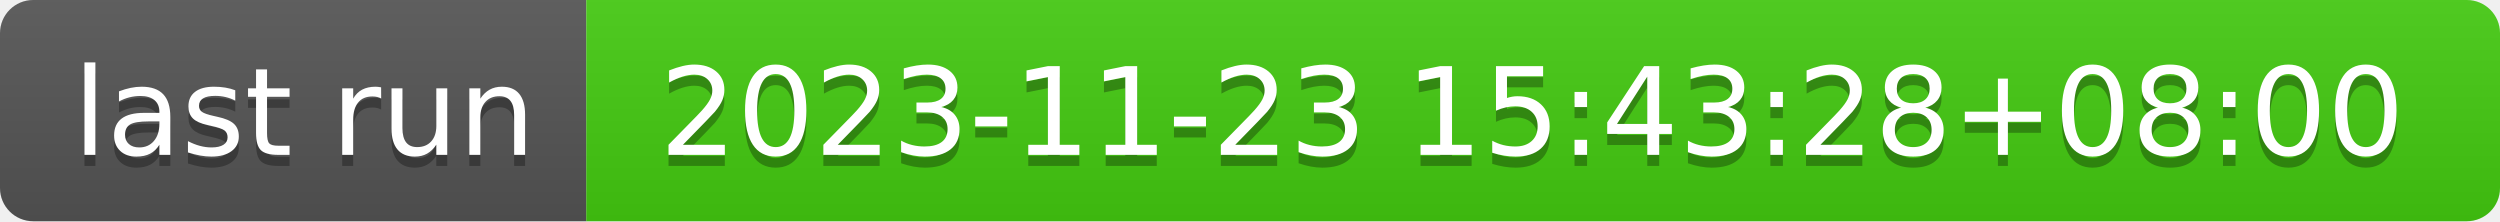
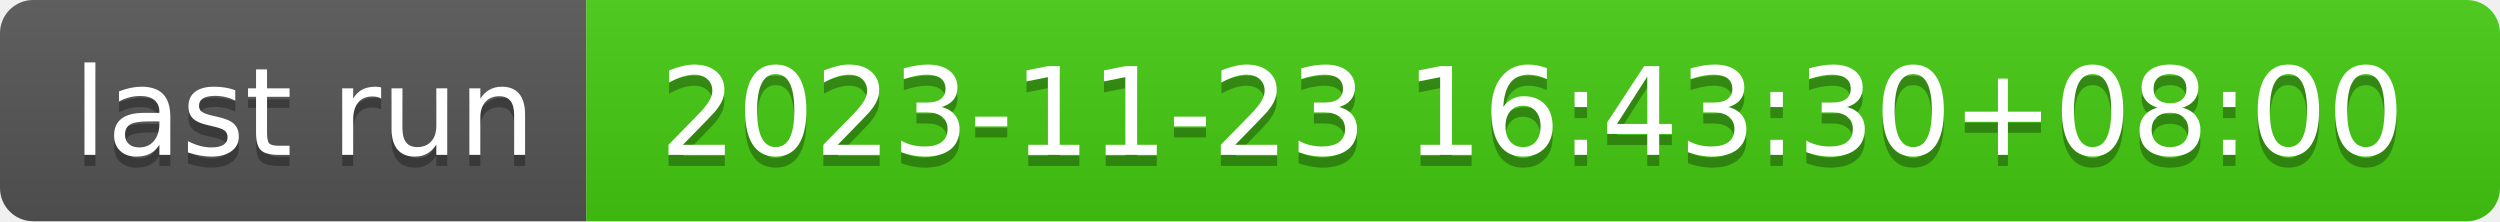
- <svg xmlns="http://www.w3.org/2000/svg" width="226" height="20" role="img" aria-label="last run: 2023-11-23 15:43:28+08:00">
+ <svg xmlns="http://www.w3.org/2000/svg" width="226" height="20" role="img" aria-label="last run: 2023-11-23 16:43:30+08:00">
  <linearGradient id="s" x2="0" y2="100%">
    <stop offset="0" stop-color="#bbb" stop-opacity=".1" />
    <stop offset="1" stop-opacity=".1" />
  </linearGradient>
  <clipPath id="r">
    <rect width="226" height="20" rx="3" fill="#fff" />
  </clipPath>
  <g clip-path="url(#r)">
    <rect width="53" height="20" fill="#555" />
    <rect x="53" width="173" height="20" fill="#4c1" />
    <rect width="226" height="20" fill="url(#s)" />
  </g>
  <g fill="#fff" text-anchor="middle" font-family="Verdana,Geneva,DejaVu Sans,sans-serif" text-rendering="geometricPrecision" font-size="110">
    <text aria-hidden="true" x="275" y="150" fill="#010101" fill-opacity=".3" transform="scale(.1)" textLength="430">last run</text>
    <text x="275" y="140" transform="scale(.1)" fill="#fff" textLength="430">last run</text>
-     <text aria-hidden="true" x="1385" y="150" fill="#010101" fill-opacity=".3" transform="scale(.1)" textLength="1630">2023-11-23 15:43:28+08:00</text>
-     <text x="1385" y="140" transform="scale(.1)" fill="#fff" textLength="1630">2023-11-23 15:43:28+08:00</text>
+     <text aria-hidden="true" x="1385" y="150" fill="#010101" fill-opacity=".3" transform="scale(.1)" textLength="1630">2023-11-23 16:43:30+08:00</text>
+     <text x="1385" y="140" transform="scale(.1)" fill="#fff" textLength="1630">2023-11-23 16:43:30+08:00</text>
  </g>
</svg>
